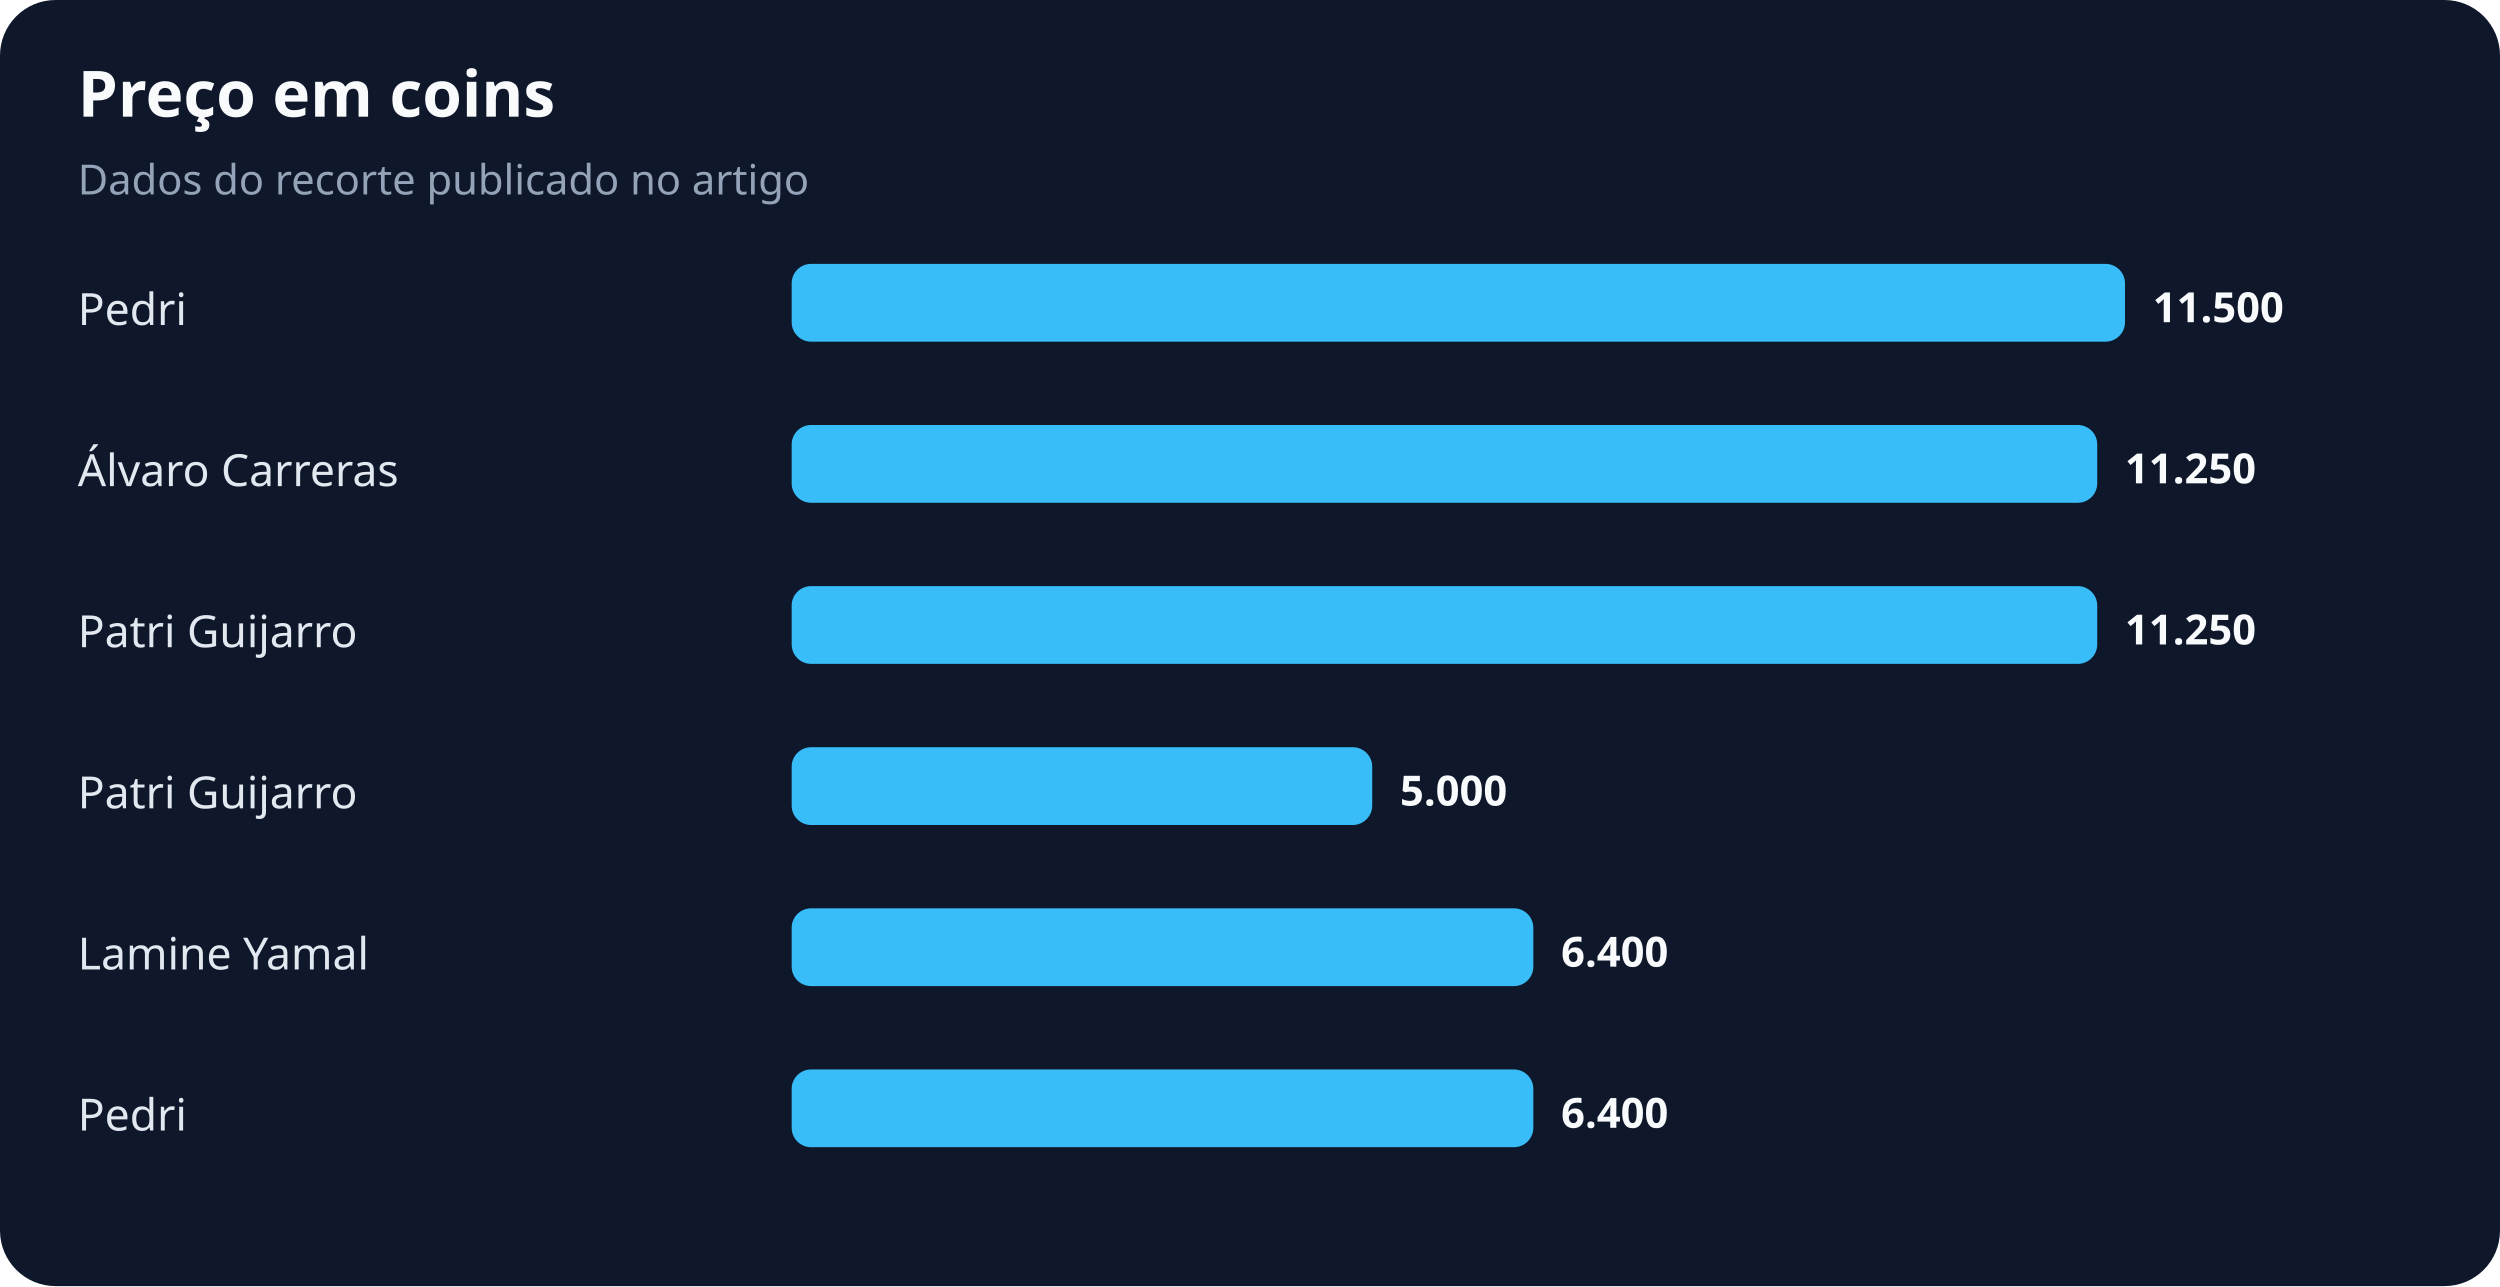
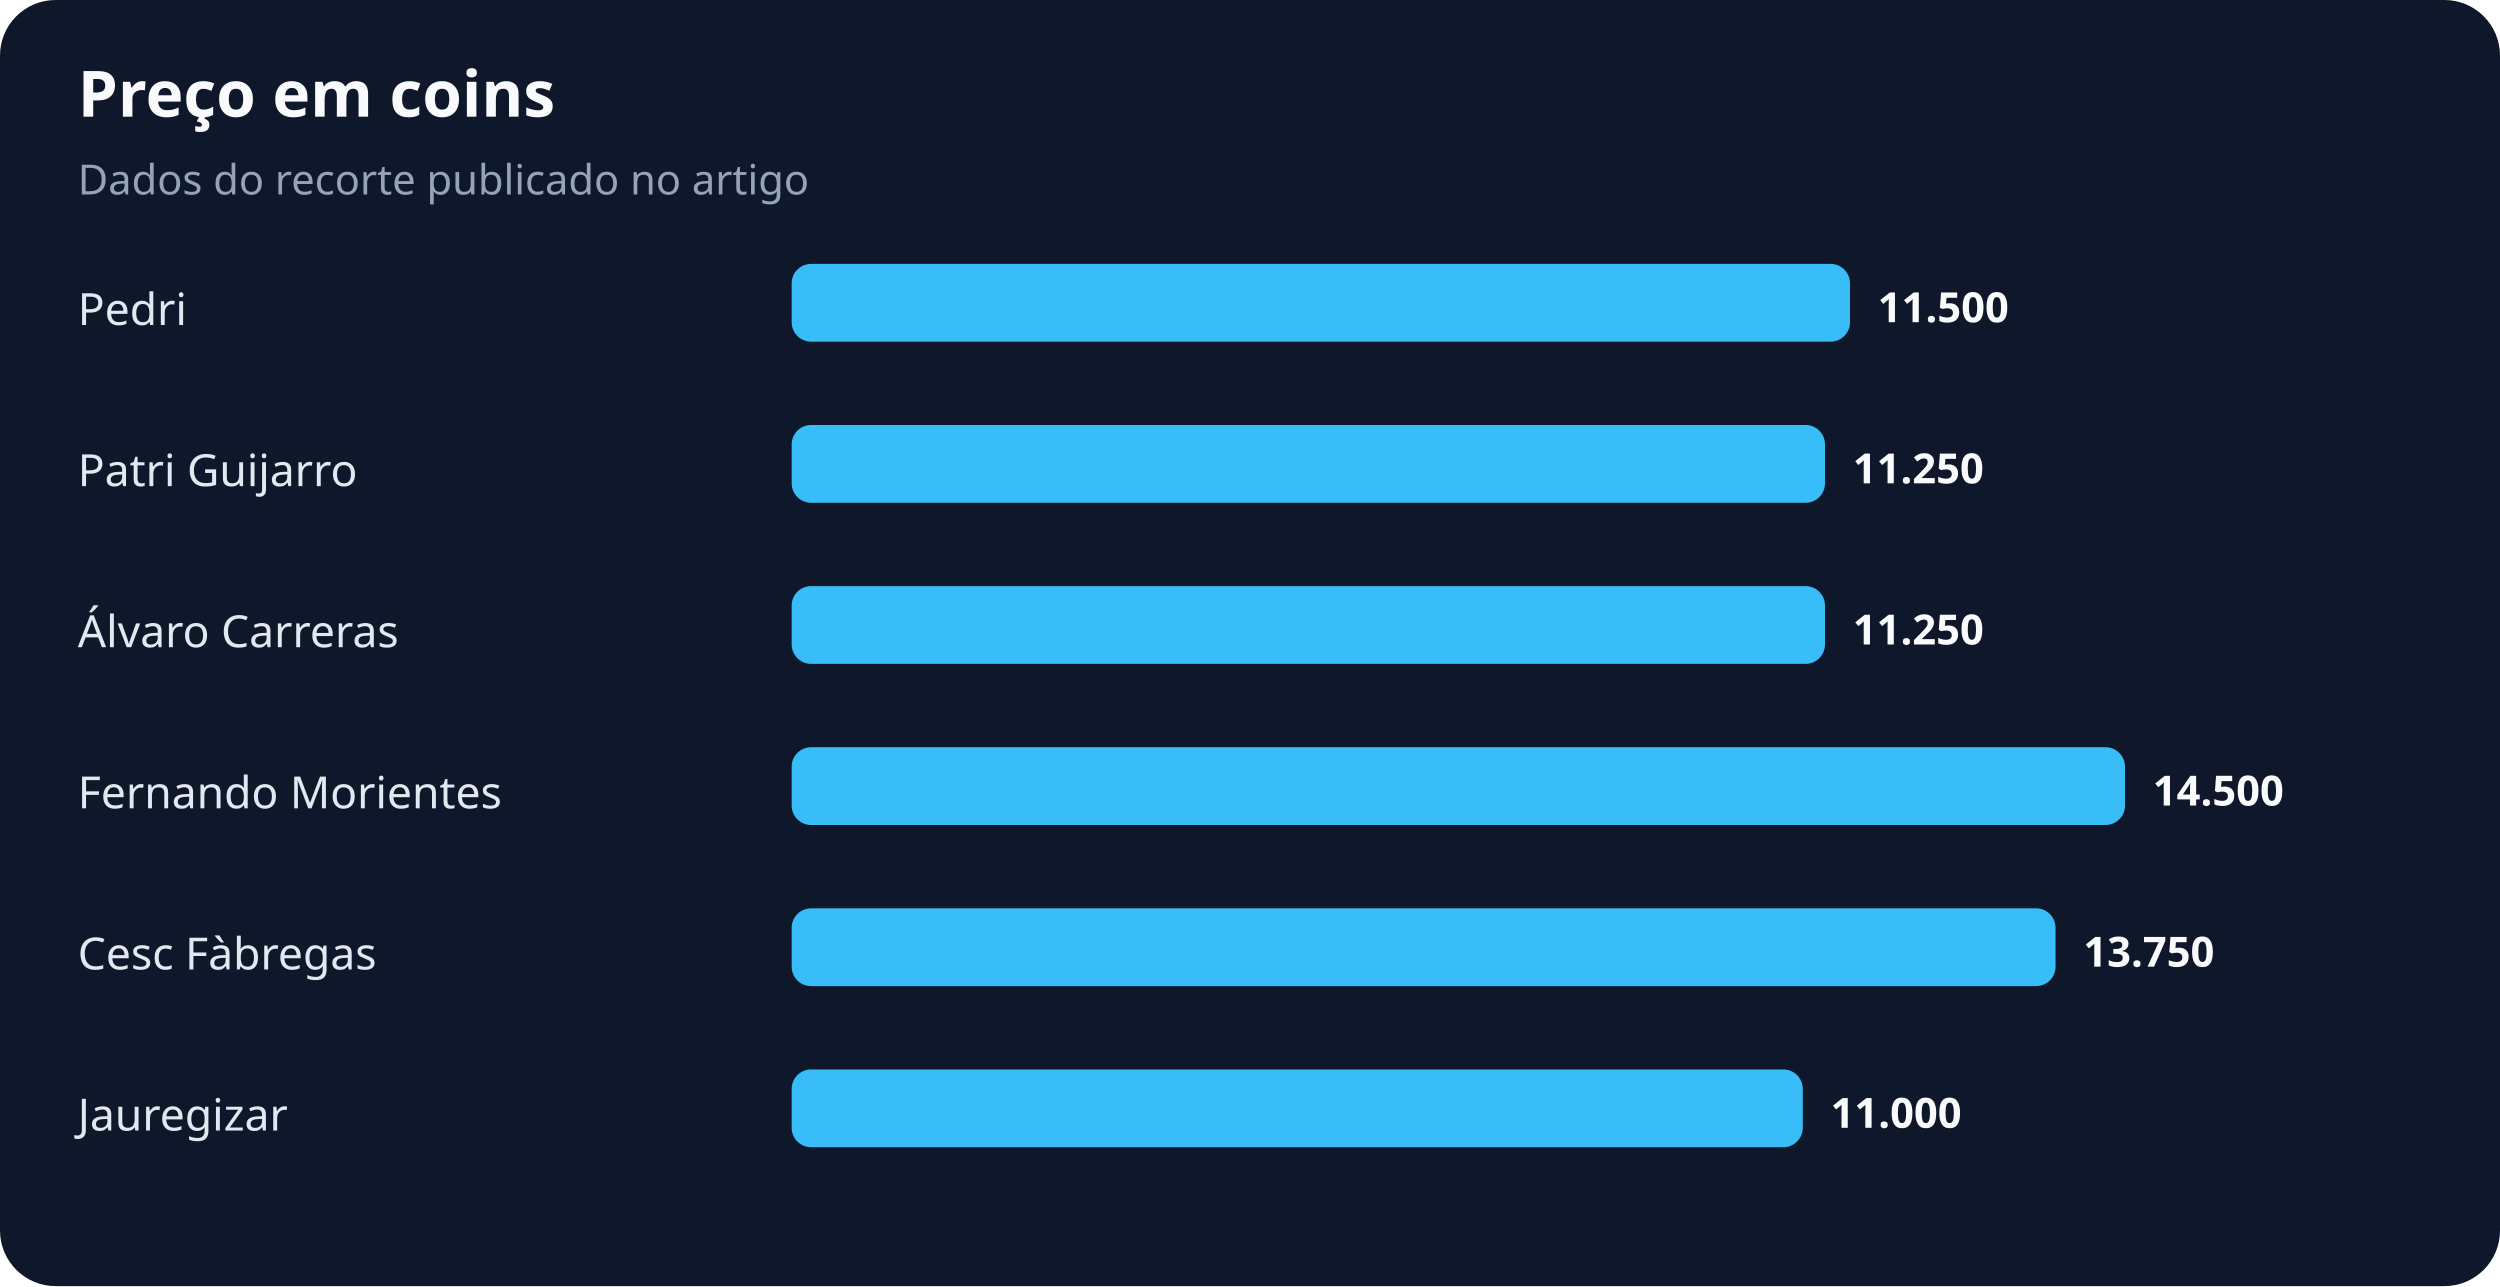
<svg xmlns="http://www.w3.org/2000/svg" width="900" height="463" viewBox="0 0 900 463" role="img" aria-labelledby="title desc">
  <rect width="100%" height="100%" rx="20" fill="#0f172a" />
  <text x="28" y="42" fill="#f8fafc" font-family="system-ui,sans-serif" font-size="23" font-weight="700">Preço em coins</text>
  <text x="28" y="70" fill="#94a3b8" font-family="system-ui,sans-serif" font-size="15">Dados do recorte publicado no artigo</text>
  <text x="28" y="117" fill="#e2e8f0" font-family="system-ui,sans-serif" font-size="16">Pedri</text>
-   <rect x="285" y="95" width="480" height="28" rx="7" fill="#38bdf8" />
-   <text x="775" y="116" fill="#f8fafc" font-family="system-ui,sans-serif" font-size="15" font-weight="700">11.500</text>
-   <text x="28" y="175" fill="#e2e8f0" font-family="system-ui,sans-serif" font-size="16">Álvaro Carreras</text>
-   <rect x="285" y="153" width="470" height="28" rx="7" fill="#38bdf8" />
-   <text x="765" y="174" fill="#f8fafc" font-family="system-ui,sans-serif" font-size="15" font-weight="700">11.250</text>
-   <text x="28" y="233" fill="#e2e8f0" font-family="system-ui,sans-serif" font-size="16">Patri Guijarro</text>
-   <rect x="285" y="211" width="470" height="28" rx="7" fill="#38bdf8" />
-   <text x="765" y="232" fill="#f8fafc" font-family="system-ui,sans-serif" font-size="15" font-weight="700">11.250</text>
-   <text x="28" y="291" fill="#e2e8f0" font-family="system-ui,sans-serif" font-size="16">Patri Guijarro</text>
-   <rect x="285" y="269" width="209" height="28" rx="7" fill="#38bdf8" />
-   <text x="504" y="290" fill="#f8fafc" font-family="system-ui,sans-serif" font-size="15" font-weight="700">5.000</text>
-   <text x="28" y="349" fill="#e2e8f0" font-family="system-ui,sans-serif" font-size="16">Lamine Yamal</text>
-   <rect x="285" y="327" width="267" height="28" rx="7" fill="#38bdf8" />
-   <text x="562" y="348" fill="#f8fafc" font-family="system-ui,sans-serif" font-size="15" font-weight="700">6.400</text>
-   <text x="28" y="407" fill="#e2e8f0" font-family="system-ui,sans-serif" font-size="16">Pedri</text>
-   <rect x="285" y="385" width="267" height="28" rx="7" fill="#38bdf8" />
-   <text x="562" y="406" fill="#f8fafc" font-family="system-ui,sans-serif" font-size="15" font-weight="700">6.400</text>
+   <rect x="285" y="95" width="381" height="28" rx="7" fill="#38bdf8" />
+   <text x="676" y="116" fill="#f8fafc" font-family="system-ui,sans-serif" font-size="15" font-weight="700">11.500</text>
+   <text x="28" y="175" fill="#e2e8f0" font-family="system-ui,sans-serif" font-size="16">Patri Guijarro</text>
+   <rect x="285" y="153" width="372" height="28" rx="7" fill="#38bdf8" />
+   <text x="667" y="174" fill="#f8fafc" font-family="system-ui,sans-serif" font-size="15" font-weight="700">11.250</text>
+   <text x="28" y="233" fill="#e2e8f0" font-family="system-ui,sans-serif" font-size="16">Álvaro Carreras</text>
+   <rect x="285" y="211" width="372" height="28" rx="7" fill="#38bdf8" />
+   <text x="667" y="232" fill="#f8fafc" font-family="system-ui,sans-serif" font-size="15" font-weight="700">11.250</text>
+   <text x="28" y="291" fill="#e2e8f0" font-family="system-ui,sans-serif" font-size="16">Fernando Morientes</text>
+   <rect x="285" y="269" width="480" height="28" rx="7" fill="#38bdf8" />
+   <text x="775" y="290" fill="#f8fafc" font-family="system-ui,sans-serif" font-size="15" font-weight="700">14.500</text>
+   <text x="28" y="349" fill="#e2e8f0" font-family="system-ui,sans-serif" font-size="16">Cesc Fàbregas</text>
+   <rect x="285" y="327" width="455" height="28" rx="7" fill="#38bdf8" />
+   <text x="750" y="348" fill="#f8fafc" font-family="system-ui,sans-serif" font-size="15" font-weight="700">13.750</text>
+   <text x="28" y="407" fill="#e2e8f0" font-family="system-ui,sans-serif" font-size="16">Jauregizar</text>
+   <rect x="285" y="385" width="364" height="28" rx="7" fill="#38bdf8" />
+   <text x="659" y="406" fill="#f8fafc" font-family="system-ui,sans-serif" font-size="15" font-weight="700">11.000</text>
</svg>
